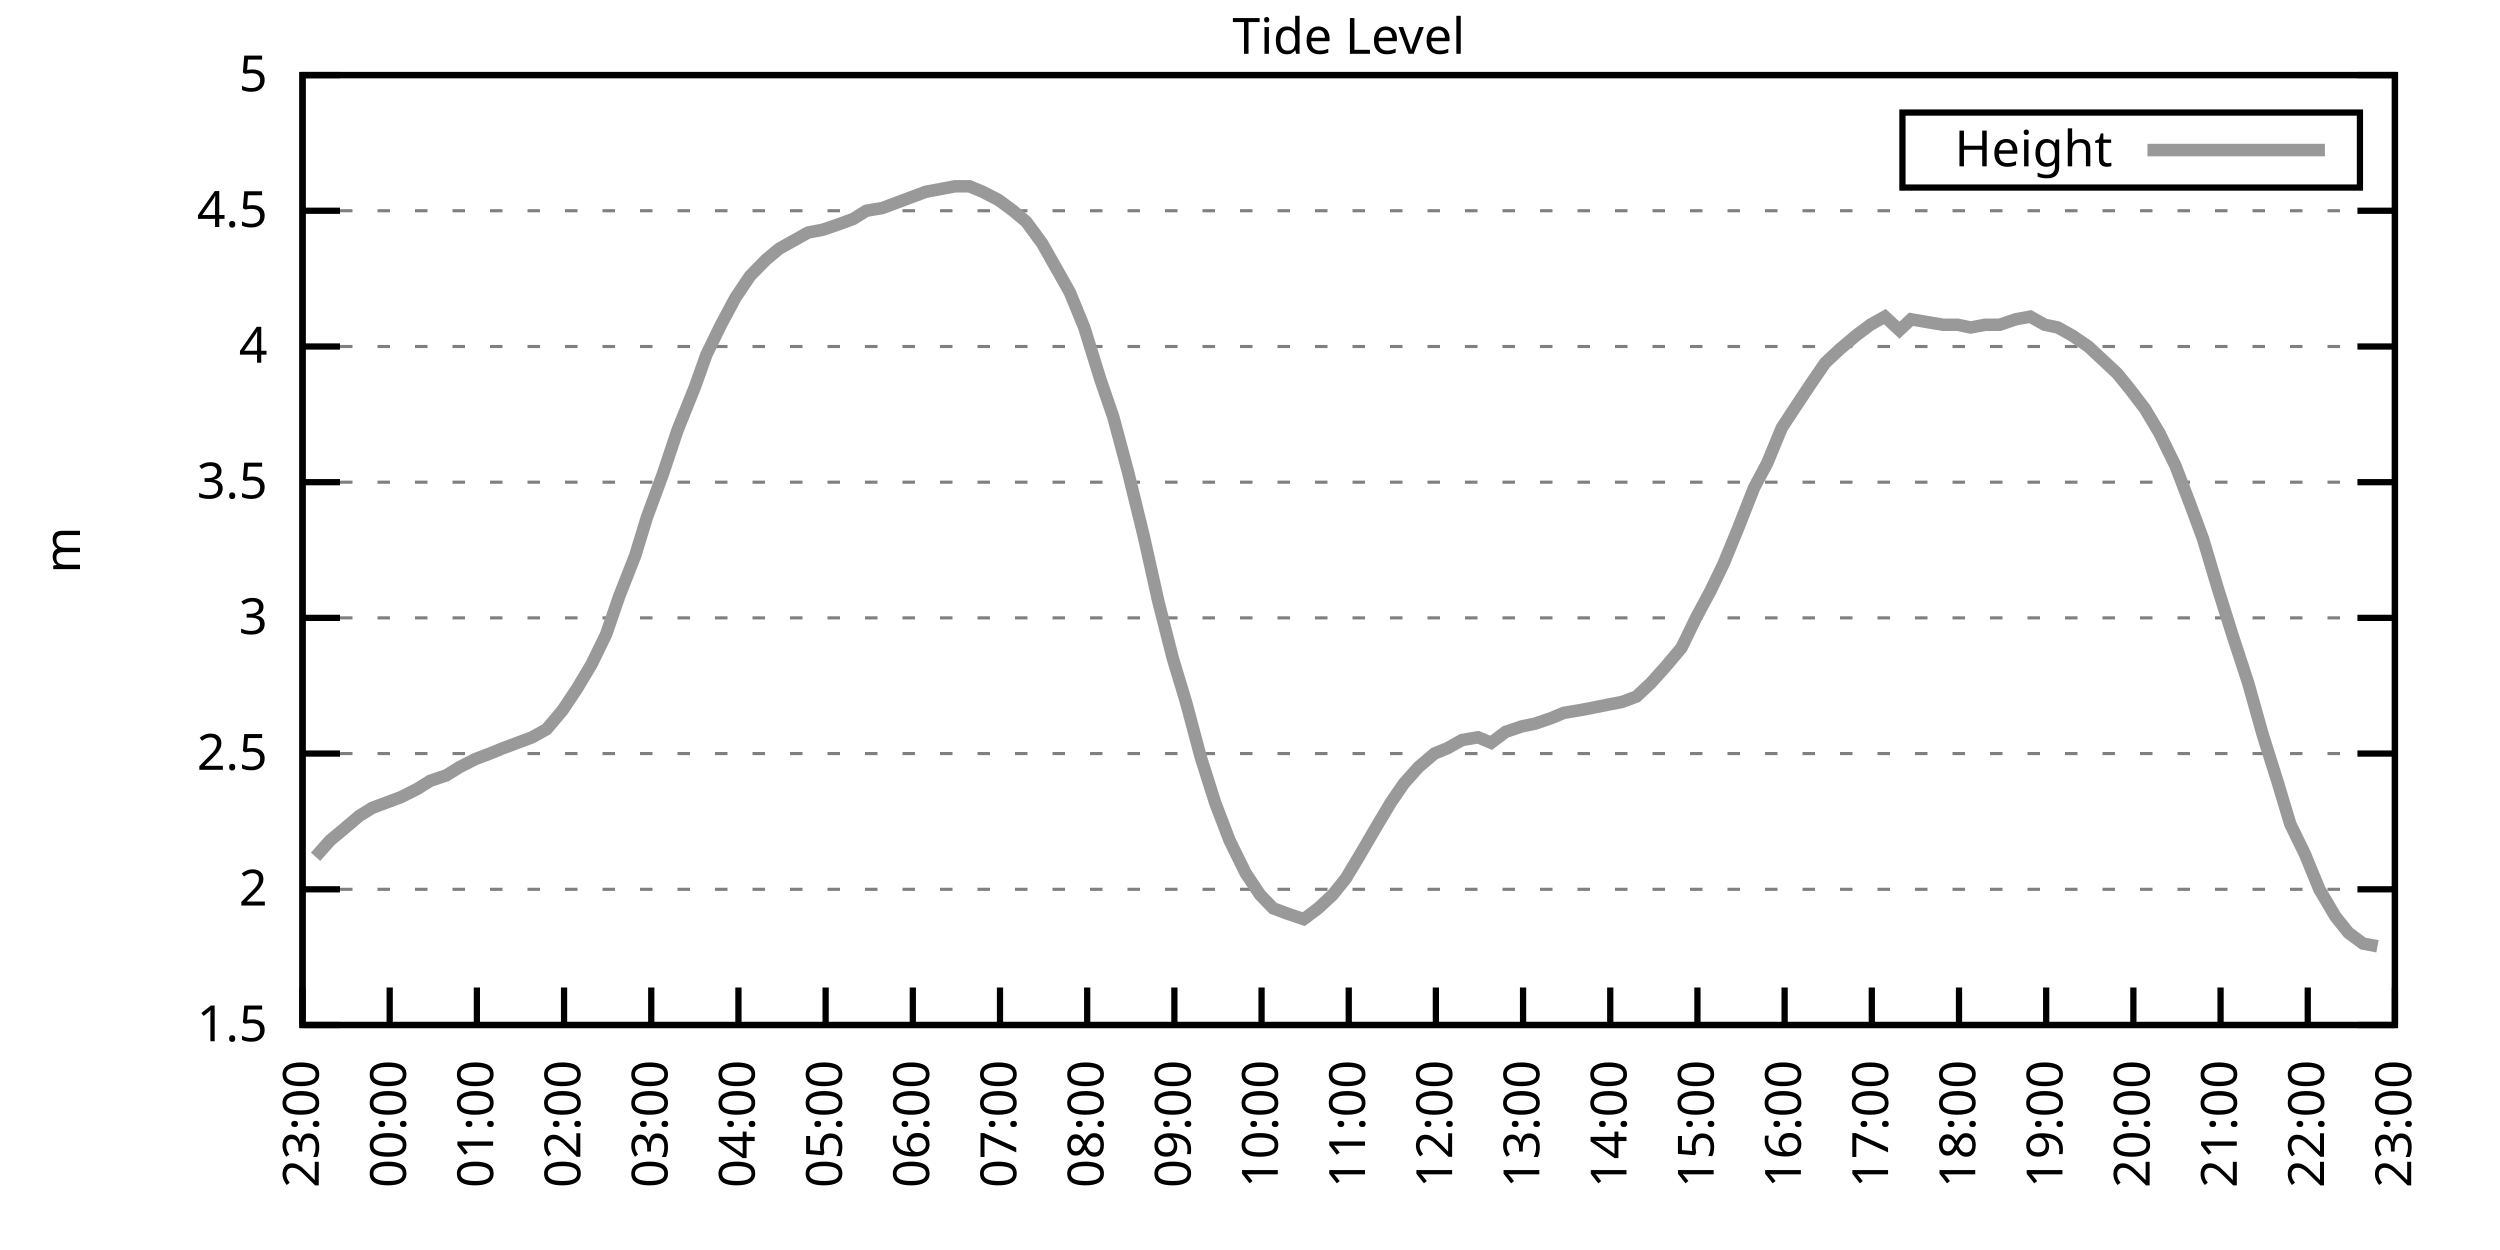
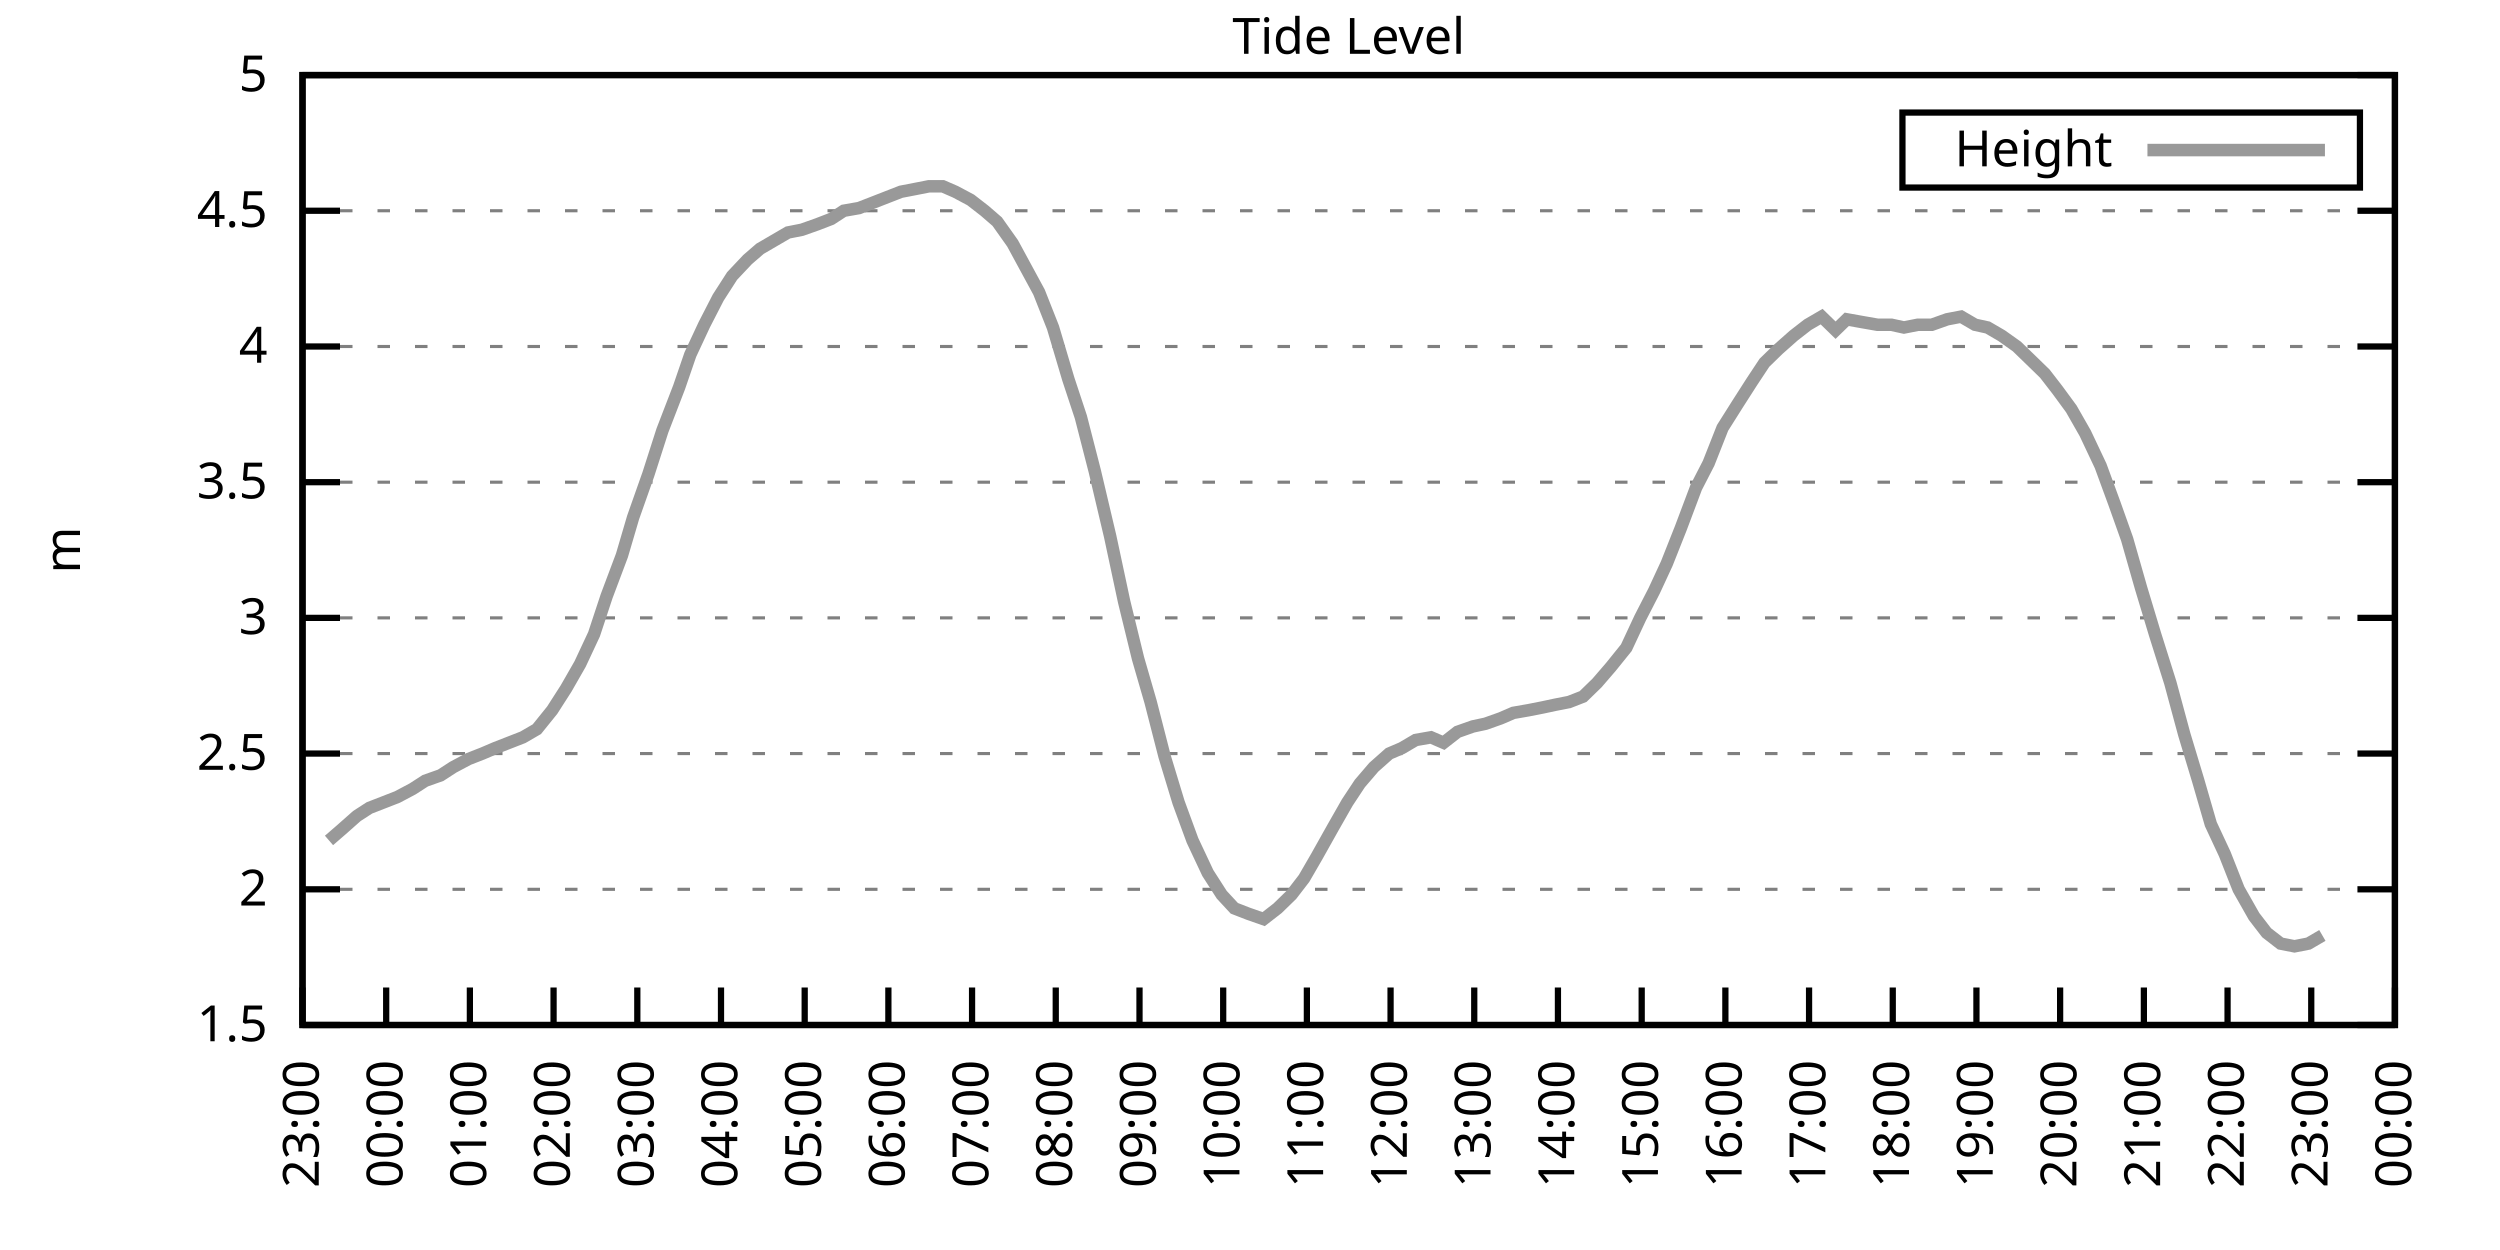
<svg xmlns="http://www.w3.org/2000/svg" xmlns:xlink="http://www.w3.org/1999/xlink" width="400" height="200" viewBox="0 0 400 200">
  <g id="gnuplot_canvas">
    <rect x="0" y="0" width="400" height="200" fill="none" />
    <defs>
      <circle id="gpDot" r="0.5" stroke-width="0.5" stroke="currentColor" />
      <path id="gpPt0" stroke-width="0.333" stroke="currentColor" d="M-1,0 h2 M0,-1 v2" />
      <path id="gpPt1" stroke-width="0.333" stroke="currentColor" d="M-1,-1 L1,1 M1,-1 L-1,1" />
      <path id="gpPt2" stroke-width="0.333" stroke="currentColor" d="M-1,0 L1,0 M0,-1 L0,1 M-1,-1 L1,1 M-1,1 L1,-1" />
      <rect id="gpPt3" stroke-width="0.333" stroke="currentColor" x="-1" y="-1" width="2" height="2" />
      <rect id="gpPt4" stroke-width="0.333" stroke="currentColor" fill="currentColor" x="-1" y="-1" width="2" height="2" />
      <circle id="gpPt5" stroke-width="0.333" stroke="currentColor" cx="0" cy="0" r="1" />
      <use xlink:href="#gpPt5" id="gpPt6" fill="currentColor" stroke="none" />
      <path id="gpPt7" stroke-width="0.333" stroke="currentColor" d="M0,-1.33 L-1.33,0.67 L1.33,0.67 z" />
      <use xlink:href="#gpPt7" id="gpPt8" fill="currentColor" stroke="none" />
      <use xlink:href="#gpPt7" id="gpPt9" stroke="currentColor" transform="rotate(180)" />
      <use xlink:href="#gpPt9" id="gpPt10" fill="currentColor" stroke="none" />
      <use xlink:href="#gpPt3" id="gpPt11" stroke="currentColor" transform="rotate(45)" />
      <use xlink:href="#gpPt11" id="gpPt12" fill="currentColor" stroke="none" />
      <path id="gpPt13" stroke-width="0.333" stroke="currentColor" d="M0,1.330 L1.265,0.411 L0.782,-1.067 L-0.782,-1.076 L-1.265,0.411 z" />
      <use xlink:href="#gpPt13" id="gpPt14" fill="currentColor" stroke="none" />
      <filter id="textbox" filterUnits="objectBoundingBox" x="0" y="0" height="1" width="1">
        <feFlood flood-color="white" flood-opacity="1" result="bgnd" />
        <feComposite in="SourceGraphic" in2="bgnd" operator="atop" />
      </filter>
      <filter id="greybox" filterUnits="objectBoundingBox" x="0" y="0" height="1" width="1">
        <feFlood flood-color="lightgrey" flood-opacity="1" result="grey" />
        <feComposite in="SourceGraphic" in2="grey" operator="atop" />
      </filter>
    </defs>
    <g fill="none" color="white" stroke="currentColor" stroke-width="1.00" stroke-linecap="butt" stroke-linejoin="miter">
</g>
    <g fill="none" color="black" stroke="currentColor" stroke-width="1.00" stroke-linecap="butt" stroke-linejoin="miter">
      <g stroke="none" shape-rendering="crispEdges">
        <polygon fill="rgb(255, 255, 255)" points="48.40,164.00 383.18,164.00 383.18,12.02 48.40,12.02 " />
      </g>
    </g>
    <g fill="none" color="black" stroke="currentColor" stroke-width="1.00" stroke-linecap="butt" stroke-linejoin="miter">
</g>
    <g fill="none" color="black" stroke="black" stroke-width="0.50" stroke-linecap="butt" stroke-linejoin="miter">
</g>
    <g fill="none" color="gray" stroke="currentColor" stroke-width="0.50" stroke-linecap="butt" stroke-linejoin="miter">
      <path stroke="gray" stroke-dasharray="2,4" class="gridline" d="M48.40,164.00 L383.19,164.00  " />
    </g>
    <g fill="none" color="gray" stroke="gray" stroke-width="1.00" stroke-linecap="butt" stroke-linejoin="miter">
</g>
    <g fill="none" color="black" stroke="currentColor" stroke-width="1.00" stroke-linecap="butt" stroke-linejoin="miter">
      <path stroke="black" d="M48.40,164.00 L54.40,164.00 M383.19,164.00 L377.19,164.00  " />
      <g transform="translate(42.80,166.60)" stroke="none" fill="black" font-family="Sans" font-size="8.00" text-anchor="end">
        <text>
          <tspan font-family="Sans"> 1.5</tspan>
        </text>
      </g>
    </g>
    <g fill="none" color="black" stroke="currentColor" stroke-width="1.00" stroke-linecap="butt" stroke-linejoin="miter">
</g>
    <g fill="none" color="black" stroke="black" stroke-width="0.50" stroke-linecap="butt" stroke-linejoin="miter">
</g>
    <g fill="none" color="gray" stroke="currentColor" stroke-width="0.50" stroke-linecap="butt" stroke-linejoin="miter">
      <path stroke="gray" stroke-dasharray="2,4" class="gridline" d="M48.40,142.29 L383.19,142.29  " />
    </g>
    <g fill="none" color="gray" stroke="gray" stroke-width="1.00" stroke-linecap="butt" stroke-linejoin="miter">
</g>
    <g fill="none" color="black" stroke="currentColor" stroke-width="1.00" stroke-linecap="butt" stroke-linejoin="miter">
      <path stroke="black" d="M48.40,142.29 L54.40,142.29 M383.19,142.29 L377.19,142.29  " />
      <g transform="translate(42.80,144.89)" stroke="none" fill="black" font-family="Sans" font-size="8.00" text-anchor="end">
        <text>
          <tspan font-family="Sans"> 2</tspan>
        </text>
      </g>
    </g>
    <g fill="none" color="black" stroke="currentColor" stroke-width="1.00" stroke-linecap="butt" stroke-linejoin="miter">
</g>
    <g fill="none" color="black" stroke="black" stroke-width="0.50" stroke-linecap="butt" stroke-linejoin="miter">
</g>
    <g fill="none" color="gray" stroke="currentColor" stroke-width="0.50" stroke-linecap="butt" stroke-linejoin="miter">
      <path stroke="gray" stroke-dasharray="2,4" class="gridline" d="M48.40,120.57 L383.19,120.57  " />
    </g>
    <g fill="none" color="gray" stroke="gray" stroke-width="1.00" stroke-linecap="butt" stroke-linejoin="miter">
</g>
    <g fill="none" color="black" stroke="currentColor" stroke-width="1.00" stroke-linecap="butt" stroke-linejoin="miter">
      <path stroke="black" d="M48.40,120.57 L54.40,120.57 M383.19,120.57 L377.19,120.57  " />
      <g transform="translate(42.80,123.17)" stroke="none" fill="black" font-family="Sans" font-size="8.00" text-anchor="end">
        <text>
          <tspan font-family="Sans"> 2.5</tspan>
        </text>
      </g>
    </g>
    <g fill="none" color="black" stroke="currentColor" stroke-width="1.00" stroke-linecap="butt" stroke-linejoin="miter">
</g>
    <g fill="none" color="black" stroke="black" stroke-width="0.50" stroke-linecap="butt" stroke-linejoin="miter">
</g>
    <g fill="none" color="gray" stroke="currentColor" stroke-width="0.50" stroke-linecap="butt" stroke-linejoin="miter">
      <path stroke="gray" stroke-dasharray="2,4" class="gridline" d="M48.40,98.86 L383.19,98.86  " />
    </g>
    <g fill="none" color="gray" stroke="gray" stroke-width="1.00" stroke-linecap="butt" stroke-linejoin="miter">
</g>
    <g fill="none" color="black" stroke="currentColor" stroke-width="1.00" stroke-linecap="butt" stroke-linejoin="miter">
      <path stroke="black" d="M48.40,98.86 L54.40,98.86 M383.19,98.86 L377.19,98.86  " />
      <g transform="translate(42.80,101.46)" stroke="none" fill="black" font-family="Sans" font-size="8.00" text-anchor="end">
        <text>
          <tspan font-family="Sans"> 3</tspan>
        </text>
      </g>
    </g>
    <g fill="none" color="black" stroke="currentColor" stroke-width="1.00" stroke-linecap="butt" stroke-linejoin="miter">
</g>
    <g fill="none" color="black" stroke="black" stroke-width="0.50" stroke-linecap="butt" stroke-linejoin="miter">
</g>
    <g fill="none" color="gray" stroke="currentColor" stroke-width="0.50" stroke-linecap="butt" stroke-linejoin="miter">
      <path stroke="gray" stroke-dasharray="2,4" class="gridline" d="M48.40,77.15 L383.19,77.15  " />
    </g>
    <g fill="none" color="gray" stroke="gray" stroke-width="1.00" stroke-linecap="butt" stroke-linejoin="miter">
</g>
    <g fill="none" color="black" stroke="currentColor" stroke-width="1.00" stroke-linecap="butt" stroke-linejoin="miter">
      <path stroke="black" d="M48.40,77.15 L54.40,77.15 M383.19,77.15 L377.19,77.15  " />
      <g transform="translate(42.80,79.75)" stroke="none" fill="black" font-family="Sans" font-size="8.00" text-anchor="end">
        <text>
          <tspan font-family="Sans"> 3.5</tspan>
        </text>
      </g>
    </g>
    <g fill="none" color="black" stroke="currentColor" stroke-width="1.00" stroke-linecap="butt" stroke-linejoin="miter">
</g>
    <g fill="none" color="black" stroke="black" stroke-width="0.50" stroke-linecap="butt" stroke-linejoin="miter">
</g>
    <g fill="none" color="gray" stroke="currentColor" stroke-width="0.50" stroke-linecap="butt" stroke-linejoin="miter">
      <path stroke="gray" stroke-dasharray="2,4" class="gridline" d="M48.40,55.44 L383.19,55.44  " />
    </g>
    <g fill="none" color="gray" stroke="gray" stroke-width="1.00" stroke-linecap="butt" stroke-linejoin="miter">
</g>
    <g fill="none" color="black" stroke="currentColor" stroke-width="1.00" stroke-linecap="butt" stroke-linejoin="miter">
      <path stroke="black" d="M48.40,55.44 L54.40,55.44 M383.19,55.44 L377.19,55.44  " />
      <g transform="translate(42.80,58.04)" stroke="none" fill="black" font-family="Sans" font-size="8.00" text-anchor="end">
        <text>
          <tspan font-family="Sans"> 4</tspan>
        </text>
      </g>
    </g>
    <g fill="none" color="black" stroke="currentColor" stroke-width="1.00" stroke-linecap="butt" stroke-linejoin="miter">
</g>
    <g fill="none" color="black" stroke="black" stroke-width="0.50" stroke-linecap="butt" stroke-linejoin="miter">
</g>
    <g fill="none" color="gray" stroke="currentColor" stroke-width="0.50" stroke-linecap="butt" stroke-linejoin="miter">
      <path stroke="gray" stroke-dasharray="2,4" class="gridline" d="M48.40,33.72 L383.19,33.72  " />
    </g>
    <g fill="none" color="gray" stroke="gray" stroke-width="1.00" stroke-linecap="butt" stroke-linejoin="miter">
</g>
    <g fill="none" color="black" stroke="currentColor" stroke-width="1.00" stroke-linecap="butt" stroke-linejoin="miter">
      <path stroke="black" d="M48.40,33.72 L54.40,33.72 M383.19,33.72 L377.19,33.72  " />
      <g transform="translate(42.80,36.32)" stroke="none" fill="black" font-family="Sans" font-size="8.00" text-anchor="end">
        <text>
          <tspan font-family="Sans"> 4.5</tspan>
        </text>
      </g>
    </g>
    <g fill="none" color="black" stroke="currentColor" stroke-width="1.00" stroke-linecap="butt" stroke-linejoin="miter">
</g>
    <g fill="none" color="black" stroke="black" stroke-width="0.50" stroke-linecap="butt" stroke-linejoin="miter">
</g>
    <g fill="none" color="gray" stroke="currentColor" stroke-width="0.50" stroke-linecap="butt" stroke-linejoin="miter">
      <path stroke="gray" stroke-dasharray="2,4" class="gridline" d="M48.40,12.01 L383.19,12.01  " />
    </g>
    <g fill="none" color="gray" stroke="gray" stroke-width="1.00" stroke-linecap="butt" stroke-linejoin="miter">
</g>
    <g fill="none" color="black" stroke="currentColor" stroke-width="1.00" stroke-linecap="butt" stroke-linejoin="miter">
      <path stroke="black" d="M48.40,12.01 L54.40,12.01 M383.19,12.01 L377.19,12.01  " />
      <g transform="translate(42.80,14.61)" stroke="none" fill="black" font-family="Sans" font-size="8.00" text-anchor="end">
        <text>
          <tspan font-family="Sans"> 5</tspan>
        </text>
      </g>
    </g>
    <g fill="none" color="black" stroke="currentColor" stroke-width="1.00" stroke-linecap="butt" stroke-linejoin="miter">
      <path stroke="black" d="M48.40,164.00 L48.40,158.00  " />
      <g transform="translate(51.00,169.60) rotate(270.00)" stroke="none" fill="black" font-family="Sans" font-size="8.00" text-anchor="end">
        <text>
          <tspan font-family="Sans">23:00</tspan>
        </text>
      </g>
    </g>
    <g fill="none" color="black" stroke="currentColor" stroke-width="1.00" stroke-linecap="butt" stroke-linejoin="miter">
-       <path stroke="black" d="M62.35,164.00 L62.35,158.00  " />
-       <g transform="translate(64.95,169.60) rotate(270.00)" stroke="none" fill="black" font-family="Sans" font-size="8.00" text-anchor="end">
+       <path stroke="black" d="M61.79,164.00 L61.79,158.00  " />
+       <g transform="translate(64.39,169.60) rotate(270.00)" stroke="none" fill="black" font-family="Sans" font-size="8.00" text-anchor="end">
        <text>
          <tspan font-family="Sans">00:00</tspan>
        </text>
      </g>
    </g>
    <g fill="none" color="black" stroke="currentColor" stroke-width="1.00" stroke-linecap="butt" stroke-linejoin="miter">
-       <path stroke="black" d="M76.30,164.00 L76.30,158.00  " />
-       <g transform="translate(78.90,169.60) rotate(270.00)" stroke="none" fill="black" font-family="Sans" font-size="8.00" text-anchor="end">
+       <path stroke="black" d="M75.18,164.00 L75.18,158.00  " />
+       <g transform="translate(77.78,169.60) rotate(270.00)" stroke="none" fill="black" font-family="Sans" font-size="8.00" text-anchor="end">
        <text>
          <tspan font-family="Sans">01:00</tspan>
        </text>
      </g>
    </g>
    <g fill="none" color="black" stroke="currentColor" stroke-width="1.00" stroke-linecap="butt" stroke-linejoin="miter">
-       <path stroke="black" d="M90.25,164.00 L90.25,158.00  " />
-       <g transform="translate(92.85,169.60) rotate(270.00)" stroke="none" fill="black" font-family="Sans" font-size="8.00" text-anchor="end">
+       <path stroke="black" d="M88.57,164.00 L88.57,158.00  " />
+       <g transform="translate(91.17,169.60) rotate(270.00)" stroke="none" fill="black" font-family="Sans" font-size="8.00" text-anchor="end">
        <text>
          <tspan font-family="Sans">02:00</tspan>
        </text>
      </g>
    </g>
    <g fill="none" color="black" stroke="currentColor" stroke-width="1.00" stroke-linecap="butt" stroke-linejoin="miter">
-       <path stroke="black" d="M104.20,164.00 L104.20,158.00  " />
-       <g transform="translate(106.80,169.60) rotate(270.00)" stroke="none" fill="black" font-family="Sans" font-size="8.00" text-anchor="end">
+       <path stroke="black" d="M101.97,164.00 L101.97,158.00  " />
+       <g transform="translate(104.57,169.60) rotate(270.00)" stroke="none" fill="black" font-family="Sans" font-size="8.00" text-anchor="end">
        <text>
          <tspan font-family="Sans">03:00</tspan>
        </text>
      </g>
    </g>
    <g fill="none" color="black" stroke="currentColor" stroke-width="1.00" stroke-linecap="butt" stroke-linejoin="miter">
-       <path stroke="black" d="M118.15,164.00 L118.15,158.00  " />
-       <g transform="translate(120.75,169.60) rotate(270.00)" stroke="none" fill="black" font-family="Sans" font-size="8.00" text-anchor="end">
+       <path stroke="black" d="M115.36,164.00 L115.36,158.00  " />
+       <g transform="translate(117.96,169.60) rotate(270.00)" stroke="none" fill="black" font-family="Sans" font-size="8.00" text-anchor="end">
        <text>
          <tspan font-family="Sans">04:00</tspan>
        </text>
      </g>
    </g>
    <g fill="none" color="black" stroke="currentColor" stroke-width="1.00" stroke-linecap="butt" stroke-linejoin="miter">
-       <path stroke="black" d="M132.10,164.00 L132.10,158.00  " />
-       <g transform="translate(134.70,169.60) rotate(270.00)" stroke="none" fill="black" font-family="Sans" font-size="8.00" text-anchor="end">
+       <path stroke="black" d="M128.75,164.00 L128.75,158.00  " />
+       <g transform="translate(131.35,169.60) rotate(270.00)" stroke="none" fill="black" font-family="Sans" font-size="8.00" text-anchor="end">
        <text>
          <tspan font-family="Sans">05:00</tspan>
        </text>
      </g>
    </g>
    <g fill="none" color="black" stroke="currentColor" stroke-width="1.00" stroke-linecap="butt" stroke-linejoin="miter">
-       <path stroke="black" d="M146.05,164.00 L146.05,158.00  " />
-       <g transform="translate(148.65,169.60) rotate(270.00)" stroke="none" fill="black" font-family="Sans" font-size="8.00" text-anchor="end">
+       <path stroke="black" d="M142.14,164.00 L142.14,158.00  " />
+       <g transform="translate(144.74,169.60) rotate(270.00)" stroke="none" fill="black" font-family="Sans" font-size="8.00" text-anchor="end">
        <text>
          <tspan font-family="Sans">06:00</tspan>
        </text>
      </g>
    </g>
    <g fill="none" color="black" stroke="currentColor" stroke-width="1.00" stroke-linecap="butt" stroke-linejoin="miter">
-       <path stroke="black" d="M160.00,164.00 L160.00,158.00  " />
-       <g transform="translate(162.60,169.60) rotate(270.00)" stroke="none" fill="black" font-family="Sans" font-size="8.00" text-anchor="end">
+       <path stroke="black" d="M155.53,164.00 L155.53,158.00  " />
+       <g transform="translate(158.13,169.60) rotate(270.00)" stroke="none" fill="black" font-family="Sans" font-size="8.00" text-anchor="end">
        <text>
          <tspan font-family="Sans">07:00</tspan>
        </text>
      </g>
    </g>
    <g fill="none" color="black" stroke="currentColor" stroke-width="1.00" stroke-linecap="butt" stroke-linejoin="miter">
-       <path stroke="black" d="M173.95,164.00 L173.95,158.00  " />
-       <g transform="translate(176.55,169.60) rotate(270.00)" stroke="none" fill="black" font-family="Sans" font-size="8.00" text-anchor="end">
+       <path stroke="black" d="M168.92,164.00 L168.92,158.00  " />
+       <g transform="translate(171.52,169.60) rotate(270.00)" stroke="none" fill="black" font-family="Sans" font-size="8.00" text-anchor="end">
        <text>
          <tspan font-family="Sans">08:00</tspan>
        </text>
      </g>
    </g>
    <g fill="none" color="black" stroke="currentColor" stroke-width="1.00" stroke-linecap="butt" stroke-linejoin="miter">
-       <path stroke="black" d="M187.90,164.00 L187.90,158.00  " />
-       <g transform="translate(190.50,169.60) rotate(270.00)" stroke="none" fill="black" font-family="Sans" font-size="8.00" text-anchor="end">
+       <path stroke="black" d="M182.32,164.00 L182.32,158.00  " />
+       <g transform="translate(184.92,169.60) rotate(270.00)" stroke="none" fill="black" font-family="Sans" font-size="8.00" text-anchor="end">
        <text>
          <tspan font-family="Sans">09:00</tspan>
        </text>
      </g>
    </g>
    <g fill="none" color="black" stroke="currentColor" stroke-width="1.00" stroke-linecap="butt" stroke-linejoin="miter">
-       <path stroke="black" d="M201.85,164.00 L201.85,158.00  " />
-       <g transform="translate(204.45,169.60) rotate(270.00)" stroke="none" fill="black" font-family="Sans" font-size="8.00" text-anchor="end">
+       <path stroke="black" d="M195.71,164.00 L195.71,158.00  " />
+       <g transform="translate(198.31,169.60) rotate(270.00)" stroke="none" fill="black" font-family="Sans" font-size="8.00" text-anchor="end">
        <text>
          <tspan font-family="Sans">10:00</tspan>
        </text>
      </g>
    </g>
    <g fill="none" color="black" stroke="currentColor" stroke-width="1.00" stroke-linecap="butt" stroke-linejoin="miter">
-       <path stroke="black" d="M215.80,164.00 L215.80,158.00  " />
-       <g transform="translate(218.40,169.60) rotate(270.00)" stroke="none" fill="black" font-family="Sans" font-size="8.00" text-anchor="end">
+       <path stroke="black" d="M209.10,164.00 L209.10,158.00  " />
+       <g transform="translate(211.70,169.60) rotate(270.00)" stroke="none" fill="black" font-family="Sans" font-size="8.00" text-anchor="end">
        <text>
          <tspan font-family="Sans">11:00</tspan>
        </text>
      </g>
    </g>
    <g fill="none" color="black" stroke="currentColor" stroke-width="1.00" stroke-linecap="butt" stroke-linejoin="miter">
-       <path stroke="black" d="M229.74,164.00 L229.74,158.00  " />
-       <g transform="translate(232.34,169.60) rotate(270.00)" stroke="none" fill="black" font-family="Sans" font-size="8.00" text-anchor="end">
+       <path stroke="black" d="M222.49,164.00 L222.49,158.00  " />
+       <g transform="translate(225.09,169.60) rotate(270.00)" stroke="none" fill="black" font-family="Sans" font-size="8.00" text-anchor="end">
        <text>
          <tspan font-family="Sans">12:00</tspan>
        </text>
      </g>
    </g>
    <g fill="none" color="black" stroke="currentColor" stroke-width="1.00" stroke-linecap="butt" stroke-linejoin="miter">
-       <path stroke="black" d="M243.69,164.00 L243.69,158.00  " />
-       <g transform="translate(246.29,169.60) rotate(270.00)" stroke="none" fill="black" font-family="Sans" font-size="8.00" text-anchor="end">
+       <path stroke="black" d="M235.88,164.00 L235.88,158.00  " />
+       <g transform="translate(238.48,169.60) rotate(270.00)" stroke="none" fill="black" font-family="Sans" font-size="8.00" text-anchor="end">
        <text>
          <tspan font-family="Sans">13:00</tspan>
        </text>
      </g>
    </g>
    <g fill="none" color="black" stroke="currentColor" stroke-width="1.00" stroke-linecap="butt" stroke-linejoin="miter">
-       <path stroke="black" d="M257.64,164.00 L257.64,158.00  " />
-       <g transform="translate(260.24,169.60) rotate(270.00)" stroke="none" fill="black" font-family="Sans" font-size="8.00" text-anchor="end">
+       <path stroke="black" d="M249.27,164.00 L249.27,158.00  " />
+       <g transform="translate(251.87,169.60) rotate(270.00)" stroke="none" fill="black" font-family="Sans" font-size="8.00" text-anchor="end">
        <text>
          <tspan font-family="Sans">14:00</tspan>
        </text>
      </g>
    </g>
    <g fill="none" color="black" stroke="currentColor" stroke-width="1.00" stroke-linecap="butt" stroke-linejoin="miter">
-       <path stroke="black" d="M271.59,164.00 L271.59,158.00  " />
-       <g transform="translate(274.19,169.60) rotate(270.00)" stroke="none" fill="black" font-family="Sans" font-size="8.00" text-anchor="end">
+       <path stroke="black" d="M262.67,164.00 L262.67,158.00  " />
+       <g transform="translate(265.27,169.60) rotate(270.00)" stroke="none" fill="black" font-family="Sans" font-size="8.00" text-anchor="end">
        <text>
          <tspan font-family="Sans">15:00</tspan>
        </text>
      </g>
    </g>
    <g fill="none" color="black" stroke="currentColor" stroke-width="1.00" stroke-linecap="butt" stroke-linejoin="miter">
-       <path stroke="black" d="M285.54,164.00 L285.54,158.00  " />
-       <g transform="translate(288.14,169.60) rotate(270.00)" stroke="none" fill="black" font-family="Sans" font-size="8.00" text-anchor="end">
+       <path stroke="black" d="M276.06,164.00 L276.06,158.00  " />
+       <g transform="translate(278.66,169.60) rotate(270.00)" stroke="none" fill="black" font-family="Sans" font-size="8.00" text-anchor="end">
        <text>
          <tspan font-family="Sans">16:00</tspan>
        </text>
      </g>
    </g>
    <g fill="none" color="black" stroke="currentColor" stroke-width="1.00" stroke-linecap="butt" stroke-linejoin="miter">
-       <path stroke="black" d="M299.49,164.00 L299.49,158.00  " />
-       <g transform="translate(302.09,169.60) rotate(270.00)" stroke="none" fill="black" font-family="Sans" font-size="8.00" text-anchor="end">
+       <path stroke="black" d="M289.45,164.00 L289.45,158.00  " />
+       <g transform="translate(292.05,169.60) rotate(270.00)" stroke="none" fill="black" font-family="Sans" font-size="8.00" text-anchor="end">
        <text>
          <tspan font-family="Sans">17:00</tspan>
        </text>
      </g>
    </g>
    <g fill="none" color="black" stroke="currentColor" stroke-width="1.00" stroke-linecap="butt" stroke-linejoin="miter">
-       <path stroke="black" d="M313.44,164.00 L313.44,158.00  " />
-       <g transform="translate(316.04,169.60) rotate(270.00)" stroke="none" fill="black" font-family="Sans" font-size="8.00" text-anchor="end">
+       <path stroke="black" d="M302.84,164.00 L302.84,158.00  " />
+       <g transform="translate(305.44,169.60) rotate(270.00)" stroke="none" fill="black" font-family="Sans" font-size="8.00" text-anchor="end">
        <text>
          <tspan font-family="Sans">18:00</tspan>
        </text>
      </g>
    </g>
    <g fill="none" color="black" stroke="currentColor" stroke-width="1.00" stroke-linecap="butt" stroke-linejoin="miter">
-       <path stroke="black" d="M327.39,164.00 L327.39,158.00  " />
-       <g transform="translate(329.99,169.60) rotate(270.00)" stroke="none" fill="black" font-family="Sans" font-size="8.00" text-anchor="end">
+       <path stroke="black" d="M316.23,164.00 L316.23,158.00  " />
+       <g transform="translate(318.83,169.60) rotate(270.00)" stroke="none" fill="black" font-family="Sans" font-size="8.00" text-anchor="end">
        <text>
          <tspan font-family="Sans">19:00</tspan>
        </text>
      </g>
    </g>
    <g fill="none" color="black" stroke="currentColor" stroke-width="1.00" stroke-linecap="butt" stroke-linejoin="miter">
-       <path stroke="black" d="M341.34,164.00 L341.34,158.00  " />
-       <g transform="translate(343.94,169.60) rotate(270.00)" stroke="none" fill="black" font-family="Sans" font-size="8.00" text-anchor="end">
+       <path stroke="black" d="M329.62,164.00 L329.62,158.00  " />
+       <g transform="translate(332.22,169.60) rotate(270.00)" stroke="none" fill="black" font-family="Sans" font-size="8.00" text-anchor="end">
        <text>
          <tspan font-family="Sans">20:00</tspan>
        </text>
      </g>
    </g>
    <g fill="none" color="black" stroke="currentColor" stroke-width="1.00" stroke-linecap="butt" stroke-linejoin="miter">
-       <path stroke="black" d="M355.29,164.00 L355.29,158.00  " />
-       <g transform="translate(357.89,169.60) rotate(270.00)" stroke="none" fill="black" font-family="Sans" font-size="8.00" text-anchor="end">
+       <path stroke="black" d="M343.02,164.00 L343.02,158.00  " />
+       <g transform="translate(345.62,169.60) rotate(270.00)" stroke="none" fill="black" font-family="Sans" font-size="8.00" text-anchor="end">
        <text>
          <tspan font-family="Sans">21:00</tspan>
        </text>
      </g>
    </g>
    <g fill="none" color="black" stroke="currentColor" stroke-width="1.00" stroke-linecap="butt" stroke-linejoin="miter">
-       <path stroke="black" d="M369.24,164.00 L369.24,158.00  " />
-       <g transform="translate(371.84,169.60) rotate(270.00)" stroke="none" fill="black" font-family="Sans" font-size="8.00" text-anchor="end">
+       <path stroke="black" d="M356.41,164.00 L356.41,158.00  " />
+       <g transform="translate(359.01,169.60) rotate(270.00)" stroke="none" fill="black" font-family="Sans" font-size="8.00" text-anchor="end">
        <text>
          <tspan font-family="Sans">22:00</tspan>
+         </text>
+       </g>
+     </g>
+     <g fill="none" color="black" stroke="currentColor" stroke-width="1.00" stroke-linecap="butt" stroke-linejoin="miter">
+       <path stroke="black" d="M369.80,164.00 L369.80,158.00  " />
+       <g transform="translate(372.40,169.60) rotate(270.00)" stroke="none" fill="black" font-family="Sans" font-size="8.00" text-anchor="end">
+         <text>
+           <tspan font-family="Sans">23:00</tspan>
        </text>
      </g>
    </g>
    <g fill="none" color="black" stroke="currentColor" stroke-width="1.00" stroke-linecap="butt" stroke-linejoin="miter">
      <path stroke="black" d="M383.19,164.00 L383.19,158.00  " />
      <g transform="translate(385.79,169.60) rotate(270.00)" stroke="none" fill="black" font-family="Sans" font-size="8.00" text-anchor="end">
        <text>
-           <tspan font-family="Sans">23:00</tspan>
+           <tspan font-family="Sans">00:00</tspan>
        </text>
      </g>
    </g>
    <g fill="none" color="black" stroke="currentColor" stroke-width="1.00" stroke-linecap="butt" stroke-linejoin="miter">
</g>
    <g fill="none" color="black" stroke="currentColor" stroke-width="1.00" stroke-linecap="butt" stroke-linejoin="miter">
      <path stroke="black" d="M48.40,12.01 L48.40,164.00 L383.19,164.00 L383.19,12.01 L48.40,12.01 Z  " />
    </g>
    <g fill="none" color="black" stroke="currentColor" stroke-width="1.00" stroke-linecap="butt" stroke-linejoin="miter">
</g>
    <g fill="none" color="black" stroke="currentColor" stroke-width="1.00" stroke-linecap="butt" stroke-linejoin="miter">
      <path stroke="black" d="M304.39,30.01 L304.39,18.01 L377.59,18.01 L377.59,30.01 L304.39,30.01 Z  " />
    </g>
    <g id="Tide_level_plot_1">
      <g fill="none" color="white" stroke="black" stroke-width="2.00" stroke-linecap="butt" stroke-linejoin="miter">
</g>
      <g fill="none" color="black" stroke="currentColor" stroke-width="2.00" stroke-linecap="butt" stroke-linejoin="miter">
        <g transform="translate(337.99,26.61)" stroke="none" fill="black" font-family="Sans" font-size="8.00" text-anchor="end">
          <text>
            <tspan font-family="Sans">Height</tspan>
          </text>
        </g>
      </g>
      <g fill="none" color="black" stroke="currentColor" stroke-width="2.00" stroke-linecap="butt" stroke-linejoin="miter">
-         <path stroke="rgb(153, 153, 153)" d="M343.59,24.01 L371.99,24.01 M50.49,137.08 L52.82,134.47 L54.91,132.73 L57.47,130.56 L59.56,129.26 L61.88,128.39   L64.21,127.52 L66.77,126.22 L68.86,124.92 L71.42,124.05 L73.51,122.75 L76.07,121.44 L78.39,120.57 L80.48,119.71   L82.81,118.84 L85.13,117.97 L87.46,116.67 L90.02,113.63 L92.34,110.15 L94.67,106.24 L96.99,101.47 L99.08,95.39   L101.64,88.87 L103.50,82.79 L106.06,75.85 L108.38,68.90 L111.17,61.95 L113.03,56.74 L115.36,51.96 L117.68,47.62   L120.01,44.15 L122.57,41.54 L124.66,39.80 L126.98,38.50 L129.31,37.20 L131.63,36.76 L134.19,35.89 L136.51,35.03   L138.61,33.72 L141.16,33.29 L143.49,32.42 L145.81,31.55 L148.14,30.68 L150.46,30.25 L152.79,29.81 L155.11,29.81   L157.21,30.68 L159.76,31.99 L162.09,33.72 L164.18,35.46 L166.74,38.93 L171.16,46.75 L173.48,52.40 L176.04,60.65   L178.13,66.73 L180.46,75.41 L183.01,85.83 L185.34,96.26 L187.66,105.38 L189.76,112.32 L192.08,121.01 L194.41,128.39   L196.73,134.47 L199.29,139.68 L201.61,143.16 L203.71,145.33 L206.03,146.20 L208.59,147.06 L210.91,145.33 L213.24,143.16   L215.33,140.55 L217.42,137.08 L220.21,132.30 L222.54,128.39 L224.63,125.35 L226.95,122.75 L229.51,120.57 L231.60,119.71   L233.93,118.40 L236.49,117.97 L238.58,118.84 L240.90,117.10 L243.46,116.23 L245.55,115.80 L248.11,114.93 L250.20,114.06   L252.76,113.63 L255.09,113.19 L257.18,112.76 L259.50,112.32 L261.83,111.45 L264.15,109.28 L266.48,106.68 L269.04,103.64   L271.36,98.86 L273.69,94.52 L275.78,90.18 L278.10,84.53 L280.66,78.02 L282.75,74.11 L285.08,68.46 L287.64,64.56   L289.96,61.08 L292.05,58.04 L294.38,55.87 L296.94,53.70 L299.26,51.96 L301.58,50.66 L303.91,52.83 L305.77,51.09   L308.33,51.53 L310.88,51.96 L313.21,51.96 L315.30,52.40 L317.63,51.96 L319.95,51.96 L322.51,51.09 L324.83,50.66   L327.16,51.96 L329.25,52.40 L331.58,53.70 L334.13,55.44 L336.46,57.61 L338.78,59.78 L340.88,62.38 L343.20,65.42   L345.53,69.33 L348.08,74.54 L350.41,80.62 L352.50,86.27 L354.83,94.08 L357.15,101.47 L359.71,109.28 L362.03,117.53   L364.36,124.92 L366.45,131.86 L368.78,136.64 L371.10,142.29 L373.66,146.63 L375.75,149.24 L378.08,150.97 L380.40,151.41    " />
+         <path stroke="rgb(153, 153, 153)" d="M343.59,24.01 L371.99,24.01 M52.64,134.47 L54.65,132.73 L57.10,130.56 L59.11,129.26 L61.35,128.39 L63.58,127.52   L66.03,126.22 L68.04,124.92 L70.50,124.05 L72.50,122.75 L74.96,121.44 L77.19,120.57 L79.20,119.71 L81.43,118.84   L83.66,117.97 L85.90,116.67 L88.35,113.63 L90.58,110.15 L92.82,106.24 L95.05,101.47 L97.06,95.39 L99.51,88.87   L101.30,82.79 L103.75,75.85 L105.98,68.90 L108.66,61.95 L110.45,56.74 L112.68,51.96 L114.91,47.62 L117.14,44.15   L119.60,41.54 L121.61,39.80 L123.84,38.50 L126.07,37.20 L128.30,36.76 L130.76,35.89 L132.99,35.03 L135.00,33.72   L137.45,33.29 L139.69,32.42 L141.92,31.55 L144.15,30.68 L146.38,30.25 L148.61,29.81 L150.85,29.81 L152.85,30.68   L155.31,31.99 L157.54,33.72 L159.55,35.46 L162.01,38.93 L166.25,46.75 L168.48,52.40 L170.93,60.65 L172.94,66.73   L175.17,75.41 L177.63,85.83 L179.86,96.26 L182.09,105.38 L184.10,112.32 L186.33,121.01 L188.57,128.39 L190.80,134.47   L193.25,139.68 L195.48,143.16 L197.49,145.33 L199.73,146.20 L202.18,147.06 L204.41,145.33 L206.64,143.16 L208.65,140.55   L210.66,137.08 L213.34,132.30 L215.57,128.39 L217.58,125.35 L219.81,122.75 L222.27,120.57 L224.28,119.71 L226.51,118.40   L228.96,117.97 L230.97,118.84 L233.20,117.10 L235.66,116.23 L237.67,115.80 L240.12,114.93 L242.13,114.06 L244.59,113.63   L246.82,113.19 L248.83,112.76 L251.06,112.32 L253.29,111.45 L255.52,109.28 L257.76,106.68 L260.21,103.64 L262.44,98.86   L264.67,94.52 L266.68,90.18 L268.92,84.53 L271.37,78.02 L273.38,74.11 L275.61,68.46 L278.07,64.56 L280.30,61.08   L282.31,58.04 L284.54,55.87 L286.99,53.70 L289.23,51.96 L291.46,50.66 L293.69,52.83 L295.48,51.09 L297.93,51.53   L300.39,51.96 L302.62,51.96 L304.63,52.40 L306.86,51.96 L309.09,51.96 L311.54,51.09 L313.78,50.66 L316.01,51.96   L318.02,52.40 L320.25,53.70 L322.70,55.44 L324.94,57.61 L327.17,59.78 L329.18,62.38 L331.41,65.42 L333.64,69.33   L336.10,74.54 L338.33,80.62 L340.34,86.27 L342.57,94.08 L344.80,101.47 L347.26,109.28 L349.49,117.53 L351.72,124.92   L353.73,131.86 L355.96,136.64 L358.19,142.29 L360.65,146.63 L362.66,149.24 L364.89,150.97 L367.12,151.41 L369.35,150.97   L371.58,149.67  " />
      </g>
    </g>
    <g fill="none" color="black" stroke="currentColor" stroke-width="2.00" stroke-linecap="butt" stroke-linejoin="miter">
</g>
    <g fill="none" color="black" stroke="black" stroke-width="1.00" stroke-linecap="butt" stroke-linejoin="miter">
</g>
    <g fill="none" color="black" stroke="currentColor" stroke-width="1.00" stroke-linecap="butt" stroke-linejoin="miter">
      <path stroke="black" d="M48.40,12.01 L48.40,164.00 L383.19,164.00 L383.19,12.01 L48.40,12.01 Z  " />
      <g transform="translate(12.80,88.01) rotate(270.00)" stroke="none" fill="black" font-family="Sans" font-size="8.00" text-anchor="middle">
        <text>
          <tspan font-family="Sans">m</tspan>
        </text>
      </g>
    </g>
    <g fill="none" color="black" stroke="currentColor" stroke-width="1.00" stroke-linecap="butt" stroke-linejoin="miter">
</g>
    <g fill="none" color="black" stroke="currentColor" stroke-width="1.00" stroke-linecap="butt" stroke-linejoin="miter">
      <g transform="translate(215.79,8.61)" stroke="none" fill="black" font-family="Sans" font-size="8.00" text-anchor="middle">
        <text>
          <tspan font-family="Sans">Tide Level</tspan>
        </text>
      </g>
    </g>
    <g fill="none" color="black" stroke="currentColor" stroke-width="1.00" stroke-linecap="butt" stroke-linejoin="miter">
</g>
  </g>
</svg>
